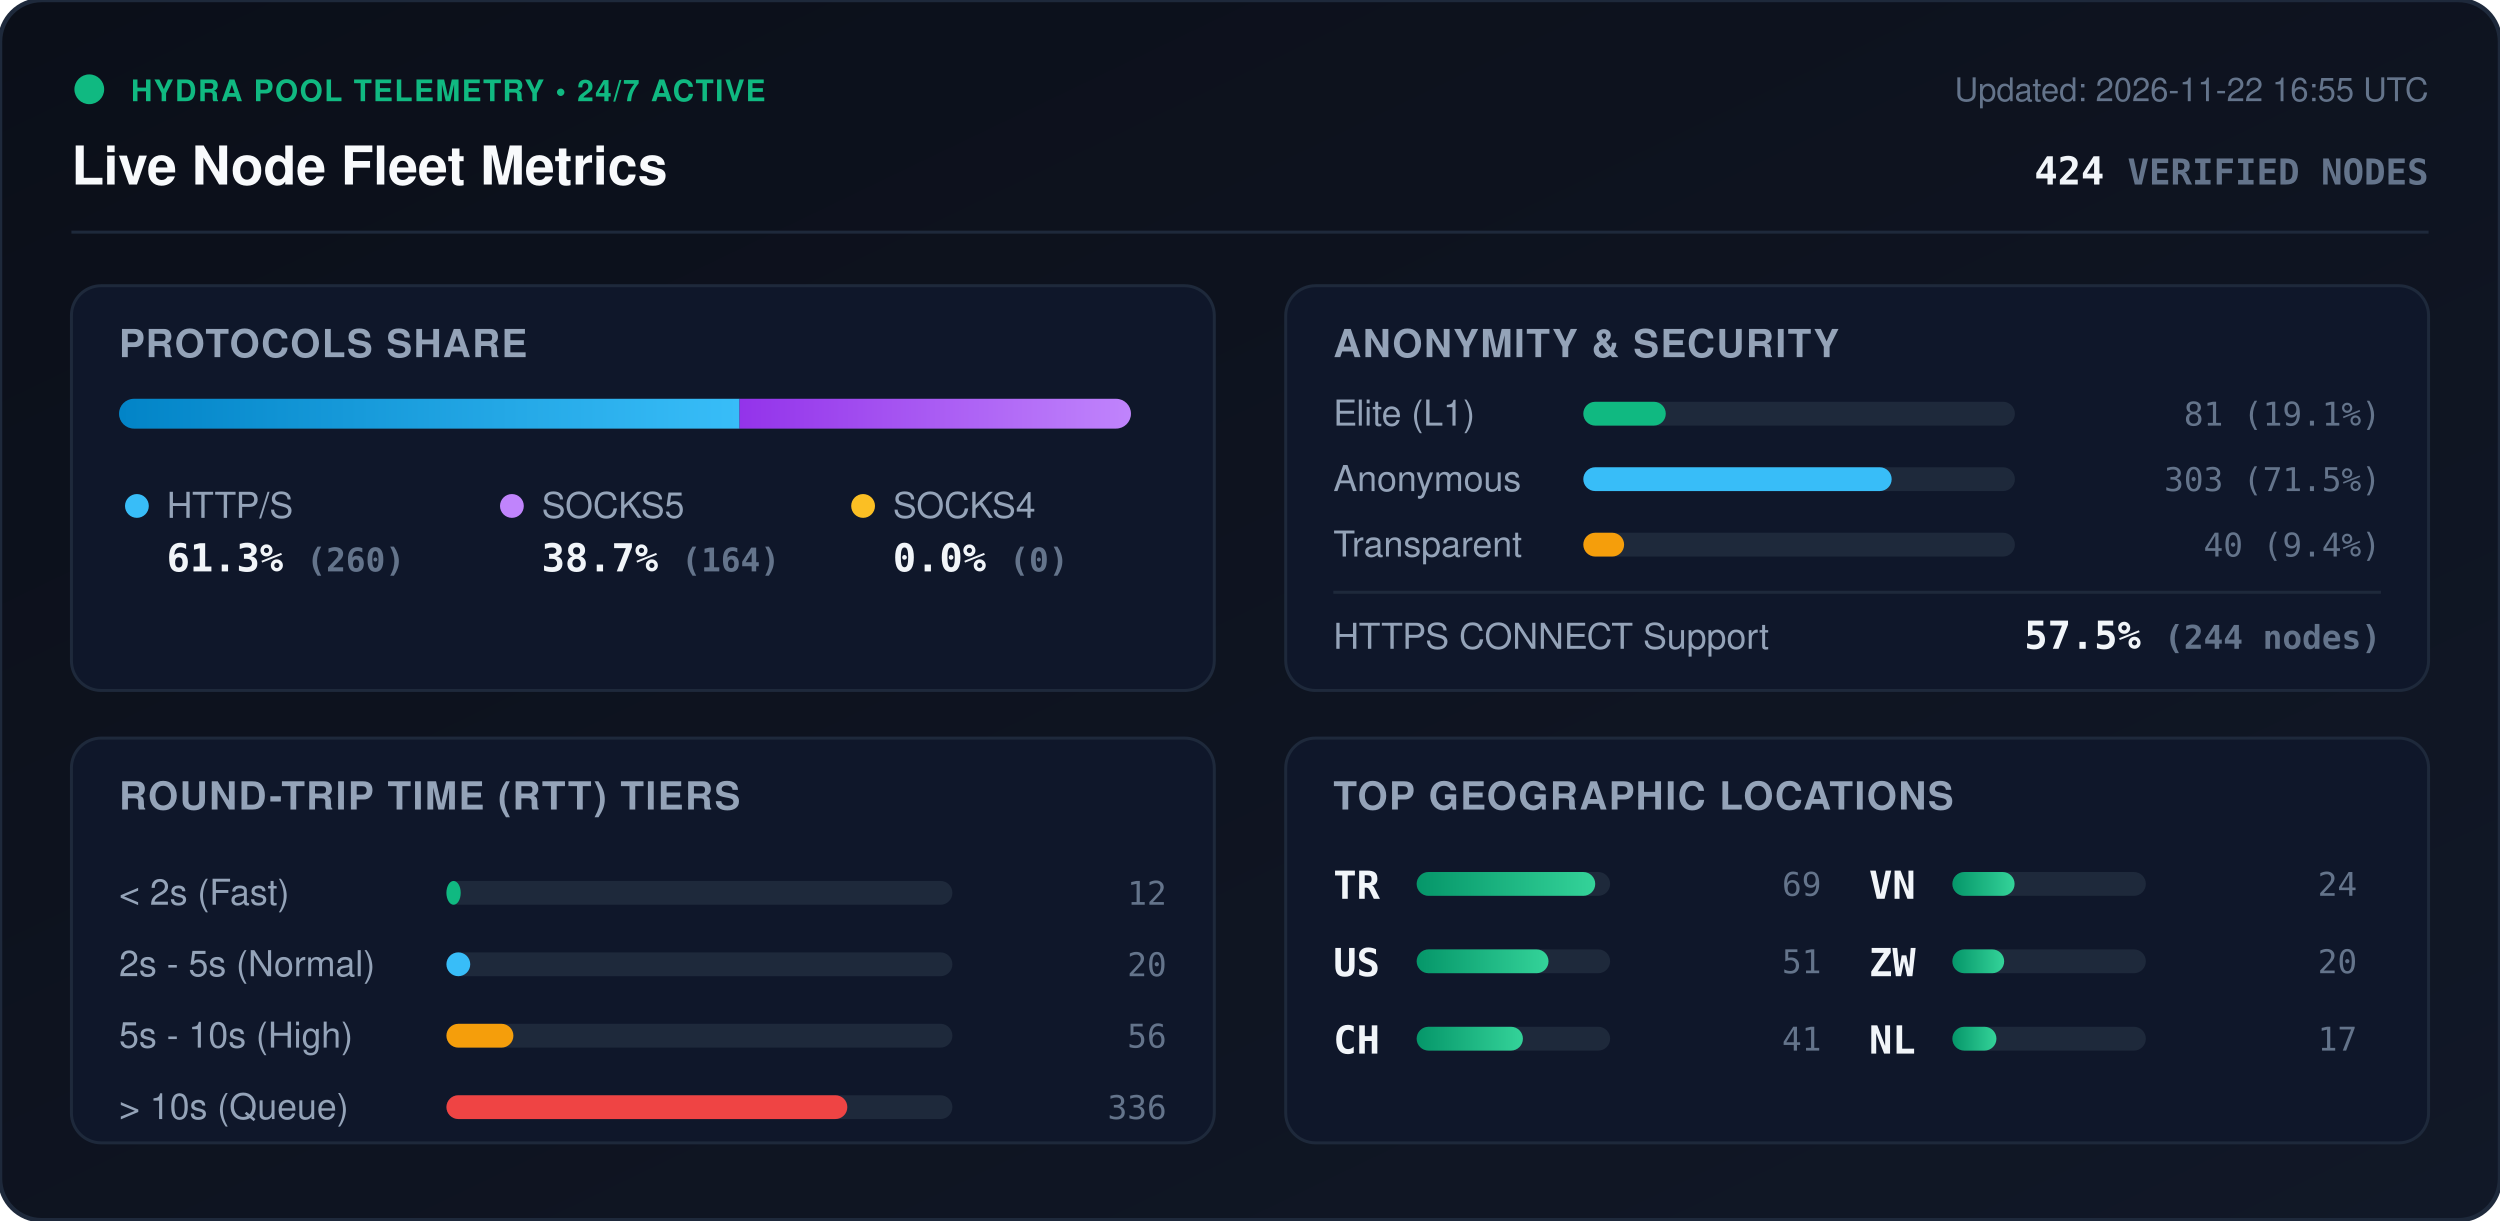
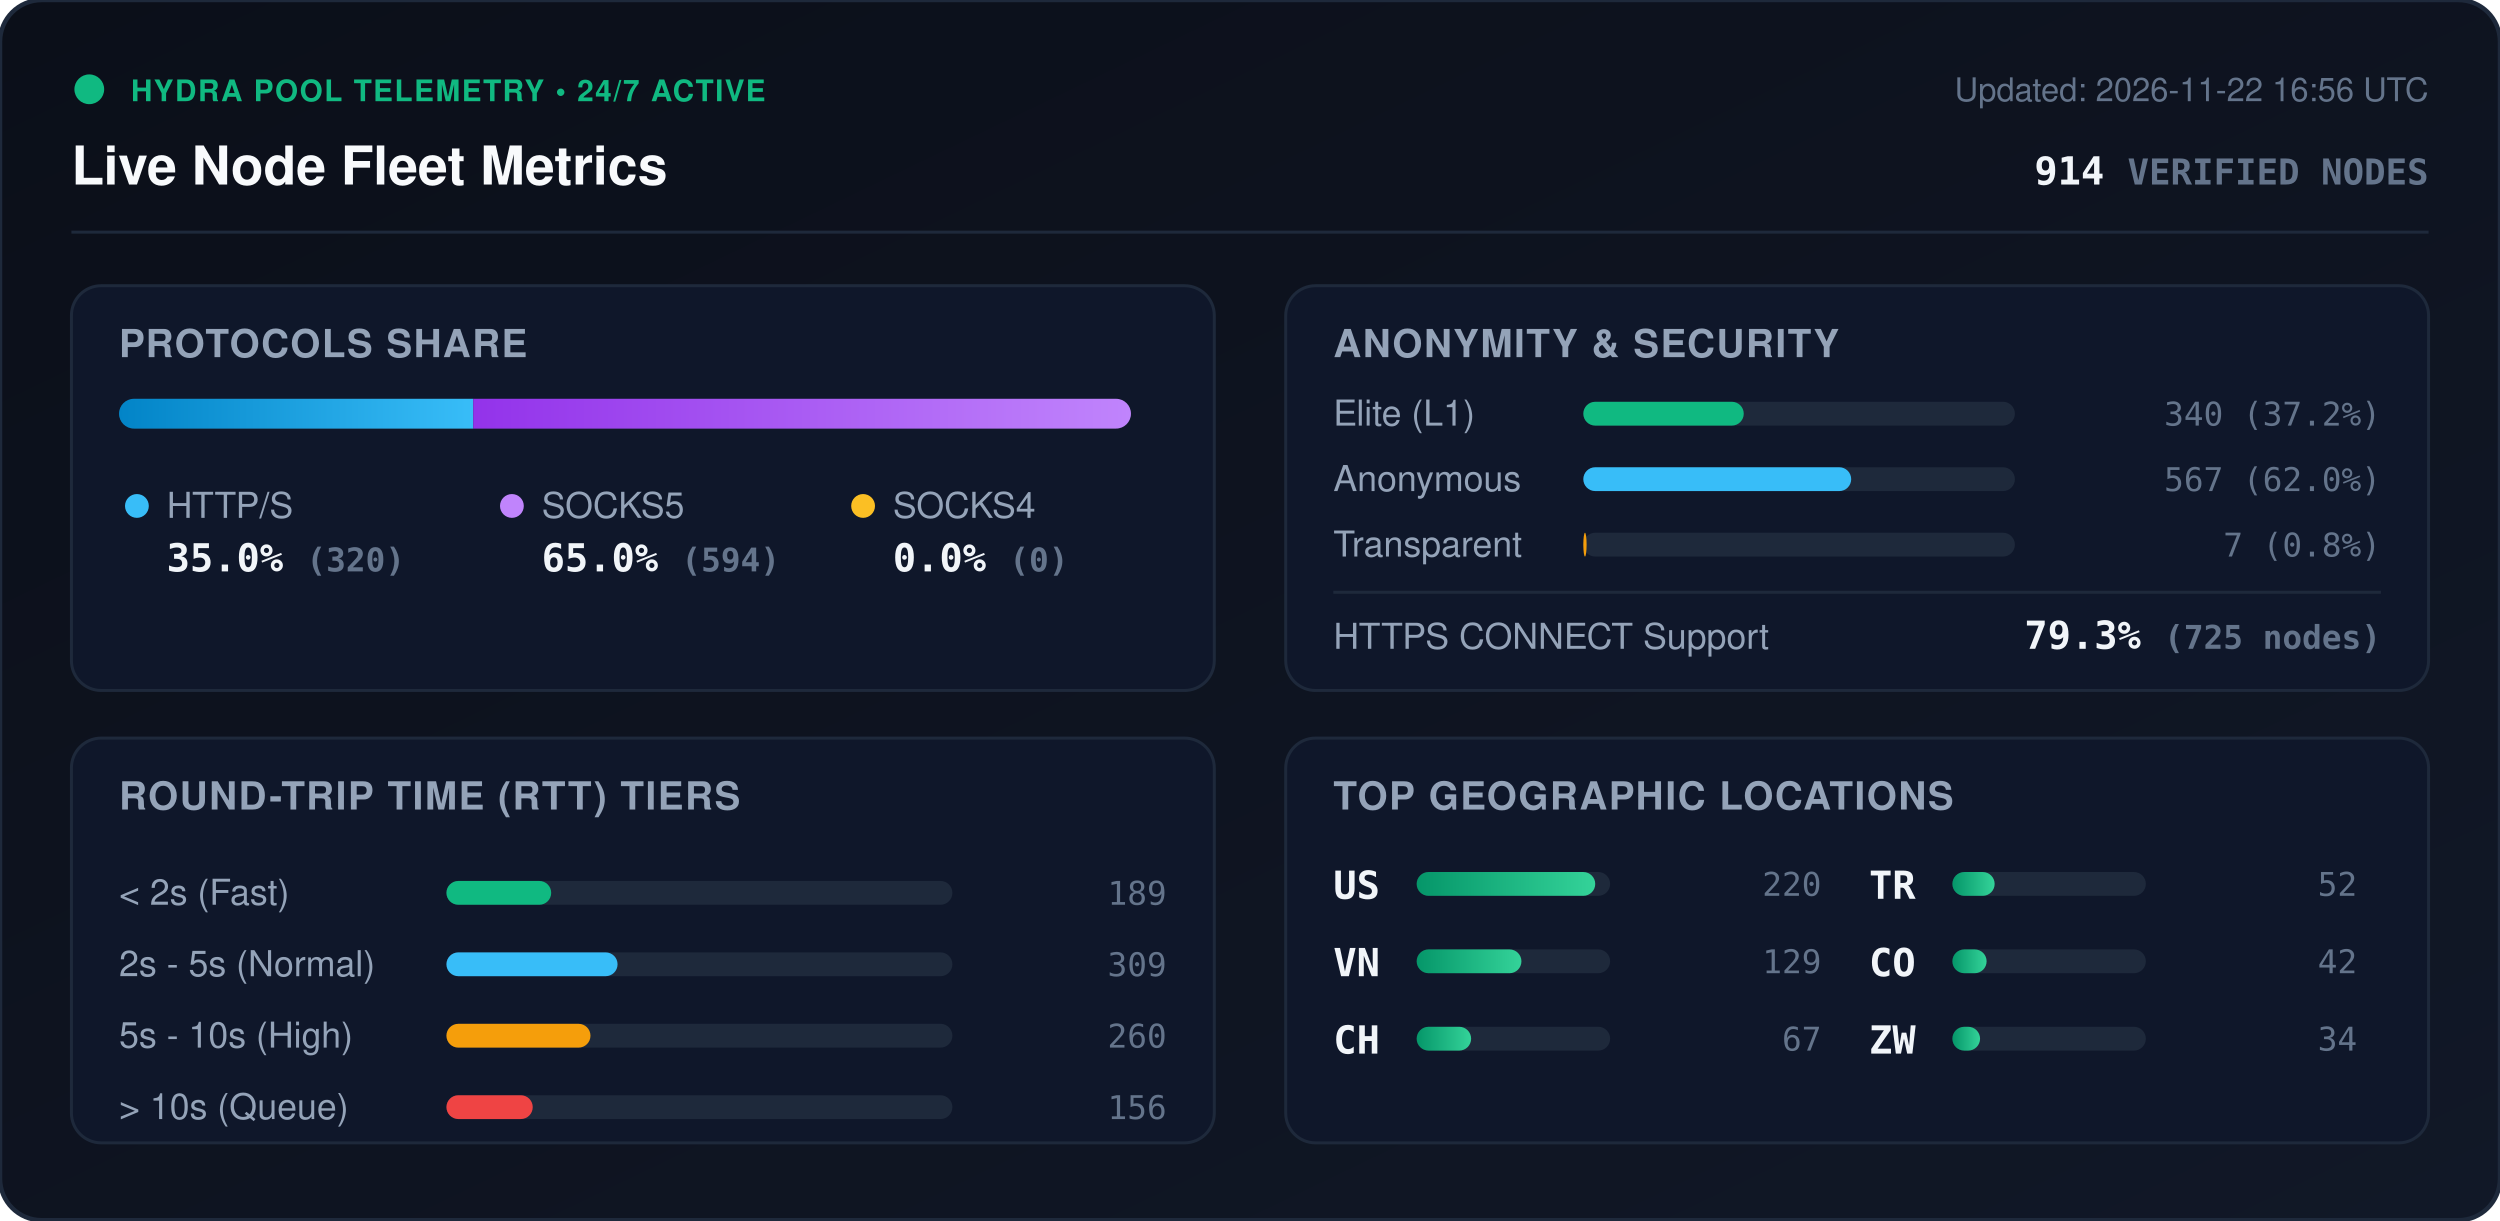
<svg xmlns="http://www.w3.org/2000/svg" viewBox="0 0 840 410" width="840" height="410" style="max-width: 100%; height: auto;">
  <defs>
    <linearGradient id="bg" x1="0%" y1="0%" x2="100%" y2="100%">
      <stop offset="0%" stop-color="#0b0f19" />
      <stop offset="100%" stop-color="#111827" />
    </linearGradient>
    <linearGradient id="bar-http" x1="0%" y1="0%" x2="100%" y2="0%">
      <stop offset="0%" stop-color="#0284c7" />
      <stop offset="100%" stop-color="#38bdf8" />
    </linearGradient>
    <linearGradient id="bar-socks5" x1="0%" y1="0%" x2="100%" y2="0%">
      <stop offset="0%" stop-color="#9333ea" />
      <stop offset="100%" stop-color="#c084fc" />
    </linearGradient>
    <linearGradient id="bar-socks4" x1="0%" y1="0%" x2="100%" y2="0%">
      <stop offset="0%" stop-color="#d97706" />
      <stop offset="100%" stop-color="#fbbf24" />
    </linearGradient>
    <linearGradient id="bar-green" x1="0%" y1="0%" x2="100%" y2="0%">
      <stop offset="0%" stop-color="#059669" />
      <stop offset="100%" stop-color="#34d399" />
    </linearGradient>
    <clipPath id="prog-track-clip">
      <rect width="340.0" height="10" rx="5" />
    </clipPath>
    <style>
      .title { font: 700 18px -apple-system, BlinkMacSystemFont, 'Segoe UI', Helvetica, Arial, sans-serif; fill: #f8fafc; }
      .sub { font: 500 11px -apple-system, BlinkMacSystemFont, 'Segoe UI', Helvetica, Arial, sans-serif; fill: #64748b; }
      .section-hdr { font: 600 13px -apple-system, BlinkMacSystemFont, 'Segoe UI', Helvetica, Arial, sans-serif; fill: #94a3b8; letter-spacing: 0.5px; }
      .metric-val { font: 700 13px -apple-system, BlinkMacSystemFont, 'Segoe UI', Helvetica, Arial, sans-serif; fill: #f1f5f9; }
      .metric-lbl { font: 500 12px -apple-system, BlinkMacSystemFont, 'Segoe UI', Helvetica, Arial, sans-serif; fill: #94a3b8; }
      .badge-txt { font: 700 10px -apple-system, BlinkMacSystemFont, 'Segoe UI', Helvetica, Arial, sans-serif; fill: #10b981; letter-spacing: 0.5px; }
      .mono { font-family: ui-monospace, SFMono-Regular, Menlo, Monaco, Consolas, monospace; }
      .pulse { animation: beacon 2s infinite ease-in-out; }
      @keyframes beacon { 0%, 100% { opacity: 1; } 50% { opacity: 0.35; } }
    </style>
  </defs>
  <rect width="840" height="410" rx="14" fill="url(#bg)" stroke="#1e293b" stroke-width="1.5" />
  <g transform="translate(24, 24)">
    <circle cx="6" cy="6" r="5" fill="#10b981" class="pulse" />
    <text x="20" y="10" class="badge-txt">HYDRA POOL TELEMETRY • 24/7 ACTIVE</text>
    <text x="0" y="38" class="title">Live Node Fleet Metrics</text>
-     <text x="792" y="10" text-anchor="end" class="sub">Updated: 2026-11-22 16:55 UTC</text>
-     <text x="792" y="38" text-anchor="end" class="metric-val mono" fill="#38bdf8">424 <tspan font-size="12" fill="#64748b">VERIFIED NODES</tspan>
+     <text x="792" y="10" text-anchor="end" class="sub">Updated: 2026-11-22 16:56 UTC</text>
+     <text x="792" y="38" text-anchor="end" class="metric-val mono" fill="#38bdf8">914 <tspan font-size="12" fill="#64748b">VERIFIED NODES</tspan>
    </text>
  </g>
  <line x1="24" y1="78" x2="816" y2="78" stroke="#1e293b" stroke-width="1" />
  <g transform="translate(24, 96)">
    <rect width="384" height="136" rx="10" fill="#0f172a" stroke="#1e293b" />
    <text x="16" y="24" class="section-hdr">PROTOCOLS SHARE</text>
    <g transform="translate(16, 38)">
      <rect width="340.0" height="10" rx="5" fill="#1e293b" />
      <g clip-path="url(#prog-track-clip)">
-         <rect x="0" width="208.5" height="10" fill="url(#bar-http)" />
-         <rect x="208.5" width="131.5" height="10" fill="url(#bar-socks5)" />
+         <rect x="0" width="119.0" height="10" fill="url(#bar-http)" />
+         <rect x="119.0" width="221.0" height="10" fill="url(#bar-socks5)" />
        <rect x="340.0" width="0.0" height="10" fill="url(#bar-socks4)" />
      </g>
    </g>
    <g transform="translate(16, 68)">
      <circle cx="6" cy="6" r="4" fill="#38bdf8" />
      <text x="16" y="10" class="metric-lbl">HTTP/S</text>
-       <text x="16" y="28" class="metric-val mono">61.3% <tspan font-size="11" fill="#64748b">(260)</tspan>
+       <text x="16" y="28" class="metric-val mono">35.0% <tspan font-size="11" fill="#64748b">(320)</tspan>
      </text>
      <circle cx="132" cy="6" r="4" fill="#c084fc" />
      <text x="142" y="10" class="metric-lbl">SOCKS5</text>
-       <text x="142" y="28" class="metric-val mono">38.7% <tspan font-size="11" fill="#64748b">(164)</tspan>
+       <text x="142" y="28" class="metric-val mono">65.0% <tspan font-size="11" fill="#64748b">(594)</tspan>
      </text>
      <circle cx="250" cy="6" r="4" fill="#fbbf24" />
      <text x="260" y="10" class="metric-lbl">SOCKS4</text>
      <text x="260" y="28" class="metric-val mono">0.0% <tspan font-size="11" fill="#64748b">(0)</tspan>
      </text>
    </g>
  </g>
  <g transform="translate(432, 96)">
    <rect width="384" height="136" rx="10" fill="#0f172a" stroke="#1e293b" />
    <text x="16" y="24" class="section-hdr">ANONYMITY &amp; SECURITY</text>
    <text x="16" y="47" class="metric-lbl">Elite (L1)</text>
    <rect x="100" y="39" width="145.0" height="8" rx="4" fill="#1e293b" />
-     <rect x="100" y="39" width="27.7" height="8" rx="4" fill="#10b981" />
-     <text x="368" y="47" text-anchor="end" class="mono sub" fill="#e2e8f0">81 (19.1%)</text>
+     <rect x="100" y="39" width="53.9" height="8" rx="4" fill="#10b981" />
+     <text x="368" y="47" text-anchor="end" class="mono sub" fill="#e2e8f0">340 (37.2%)</text>
    <text x="16" y="69" class="metric-lbl">Anonymous</text>
    <rect x="100" y="61" width="145.0" height="8" rx="4" fill="#1e293b" />
-     <rect x="100" y="61" width="103.6" height="8" rx="4" fill="#38bdf8" />
-     <text x="368" y="69" text-anchor="end" class="mono sub" fill="#e2e8f0">303 (71.5%)</text>
+     <rect x="100" y="61" width="90.0" height="8" rx="4" fill="#38bdf8" />
+     <text x="368" y="69" text-anchor="end" class="mono sub" fill="#e2e8f0">567 (62.0%)</text>
    <text x="16" y="91" class="metric-lbl">Transparent</text>
    <rect x="100" y="83" width="145.0" height="8" rx="4" fill="#1e293b" />
-     <rect x="100" y="83" width="13.7" height="8" rx="4" fill="#f59e0b" />
-     <text x="368" y="91" text-anchor="end" class="mono sub" fill="#e2e8f0">40 (9.4%)</text>
+     <rect x="100" y="83" width="1.1" height="8" rx="4" fill="#f59e0b" />
+     <text x="368" y="91" text-anchor="end" class="mono sub" fill="#e2e8f0">7 (0.8%)</text>
    <line x1="16" y1="103" x2="368" y2="103" stroke="#1e293b" stroke-width="1" />
    <text x="16" y="122" class="metric-lbl">HTTPS CONNECT Support</text>
-     <text x="368" y="122" text-anchor="end" class="metric-val mono" fill="#34d399">57.5% <tspan font-size="11" fill="#64748b">(244 nodes)</tspan>
+     <text x="368" y="122" text-anchor="end" class="metric-val mono" fill="#34d399">79.3% <tspan font-size="11" fill="#64748b">(725 nodes)</tspan>
    </text>
  </g>
  <g transform="translate(24, 248)">
    <rect width="384" height="136" rx="10" fill="#0f172a" stroke="#1e293b" />
    <text x="16" y="24" class="section-hdr">ROUND-TRIP TIME (RTT) TIERS</text>
    <g transform="translate(16, 42)">
      <text x="0" y="14" class="metric-lbl">&lt; 2s (Fast)</text>
      <rect x="110" y="6" width="170" height="8" rx="4" fill="#1e293b" />
-       <rect x="110" y="6" width="4.8" height="8" rx="4" fill="#10b981" />
-       <text x="352" y="14" text-anchor="end" class="mono sub">12</text>
+       <rect x="110" y="6" width="35.2" height="8" rx="4" fill="#10b981" />
+       <text x="352" y="14" text-anchor="end" class="mono sub">189</text>
      <text x="0" y="38" class="metric-lbl">2s - 5s (Normal)</text>
      <rect x="110" y="30" width="170" height="8" rx="4" fill="#1e293b" />
-       <rect x="110" y="30" width="8.0" height="8" rx="4" fill="#38bdf8" />
-       <text x="352" y="38" text-anchor="end" class="mono sub">20</text>
+       <rect x="110" y="30" width="57.5" height="8" rx="4" fill="#38bdf8" />
+       <text x="352" y="38" text-anchor="end" class="mono sub">309</text>
      <text x="0" y="62" class="metric-lbl">5s - 10s (High)</text>
      <rect x="110" y="54" width="170" height="8" rx="4" fill="#1e293b" />
-       <rect x="110" y="54" width="22.5" height="8" rx="4" fill="#f59e0b" />
-       <text x="352" y="62" text-anchor="end" class="mono sub">56</text>
+       <rect x="110" y="54" width="48.4" height="8" rx="4" fill="#f59e0b" />
+       <text x="352" y="62" text-anchor="end" class="mono sub">260</text>
      <text x="0" y="86" class="metric-lbl">&gt; 10s (Queue)</text>
      <rect x="110" y="78" width="170" height="8" rx="4" fill="#1e293b" />
-       <rect x="110" y="78" width="134.7" height="8" rx="4" fill="#ef4444" />
-       <text x="352" y="86" text-anchor="end" class="mono sub">336</text>
+       <rect x="110" y="78" width="29.0" height="8" rx="4" fill="#ef4444" />
+       <text x="352" y="86" text-anchor="end" class="mono sub">156</text>
    </g>
  </g>
  <g transform="translate(432, 248)">
    <rect width="384" height="136" rx="10" fill="#0f172a" stroke="#1e293b" />
    <text x="16" y="24" class="section-hdr">TOP GEOGRAPHIC LOCATIONS</text>
    <g transform="translate(16, 42)">
      <g transform="translate(0, 0)">
-         <text x="0" y="12" class="mono metric-val" font-size="12">TR</text>
+         <text x="0" y="12" class="mono metric-val" font-size="12">US</text>
        <rect x="28" y="3" width="65" height="8" rx="4" fill="#1e293b" />
        <rect x="28" y="3" width="60.0" height="8" rx="4" fill="url(#bar-green)" />
-         <text x="164" y="11" text-anchor="end" class="mono sub">69</text>
+         <text x="164" y="11" text-anchor="end" class="mono sub">220</text>
      </g>
      <g transform="translate(0, 26)">
-         <text x="0" y="12" class="mono metric-val" font-size="12">US</text>
+         <text x="0" y="12" class="mono metric-val" font-size="12">VN</text>
        <rect x="28" y="3" width="65" height="8" rx="4" fill="#1e293b" />
-         <rect x="28" y="3" width="44.3" height="8" rx="4" fill="url(#bar-green)" />
-         <text x="164" y="11" text-anchor="end" class="mono sub">51</text>
+         <rect x="28" y="3" width="35.2" height="8" rx="4" fill="url(#bar-green)" />
+         <text x="164" y="11" text-anchor="end" class="mono sub">129</text>
      </g>
      <g transform="translate(0, 52)">
        <text x="0" y="12" class="mono metric-val" font-size="12">CH</text>
        <rect x="28" y="3" width="65" height="8" rx="4" fill="#1e293b" />
-         <rect x="28" y="3" width="35.7" height="8" rx="4" fill="url(#bar-green)" />
-         <text x="164" y="11" text-anchor="end" class="mono sub">41</text>
+         <rect x="28" y="3" width="18.3" height="8" rx="4" fill="url(#bar-green)" />
+         <text x="164" y="11" text-anchor="end" class="mono sub">67</text>
      </g>
      <g transform="translate(180, 0)">
-         <text x="0" y="12" class="mono metric-val" font-size="12">VN</text>
+         <text x="0" y="12" class="mono metric-val" font-size="12">TR</text>
        <rect x="28" y="3" width="65" height="8" rx="4" fill="#1e293b" />
-         <rect x="28" y="3" width="20.9" height="8" rx="4" fill="url(#bar-green)" />
-         <text x="164" y="11" text-anchor="end" class="mono sub">24</text>
+         <rect x="28" y="3" width="14.2" height="8" rx="4" fill="url(#bar-green)" />
+         <text x="164" y="11" text-anchor="end" class="mono sub">52</text>
      </g>
      <g transform="translate(180, 26)">
+         <text x="0" y="12" class="mono metric-val" font-size="12">CO</text>
+         <rect x="28" y="3" width="65" height="8" rx="4" fill="#1e293b" />
+         <rect x="28" y="3" width="11.5" height="8" rx="4" fill="url(#bar-green)" />
+         <text x="164" y="11" text-anchor="end" class="mono sub">42</text>
+       </g>
+       <g transform="translate(180, 52)">
        <text x="0" y="12" class="mono metric-val" font-size="12">ZW</text>
        <rect x="28" y="3" width="65" height="8" rx="4" fill="#1e293b" />
-         <rect x="28" y="3" width="17.4" height="8" rx="4" fill="url(#bar-green)" />
-         <text x="164" y="11" text-anchor="end" class="mono sub">20</text>
-       </g>
-       <g transform="translate(180, 52)">
-         <text x="0" y="12" class="mono metric-val" font-size="12">NL</text>
-         <rect x="28" y="3" width="65" height="8" rx="4" fill="#1e293b" />
-         <rect x="28" y="3" width="14.8" height="8" rx="4" fill="url(#bar-green)" />
-         <text x="164" y="11" text-anchor="end" class="mono sub">17</text>
+         <rect x="28" y="3" width="9.3" height="8" rx="4" fill="url(#bar-green)" />
+         <text x="164" y="11" text-anchor="end" class="mono sub">34</text>
      </g>
    </g>
  </g>
</svg>
